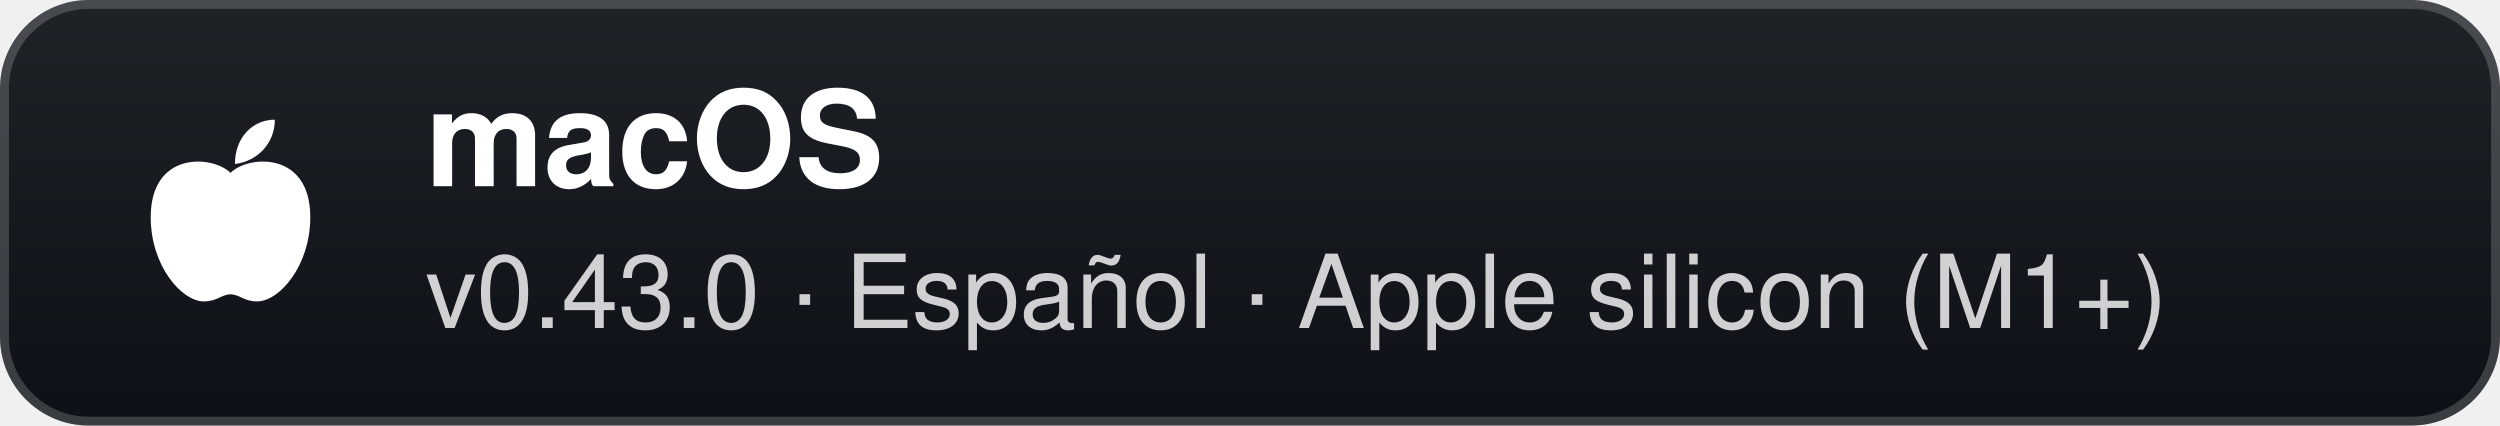
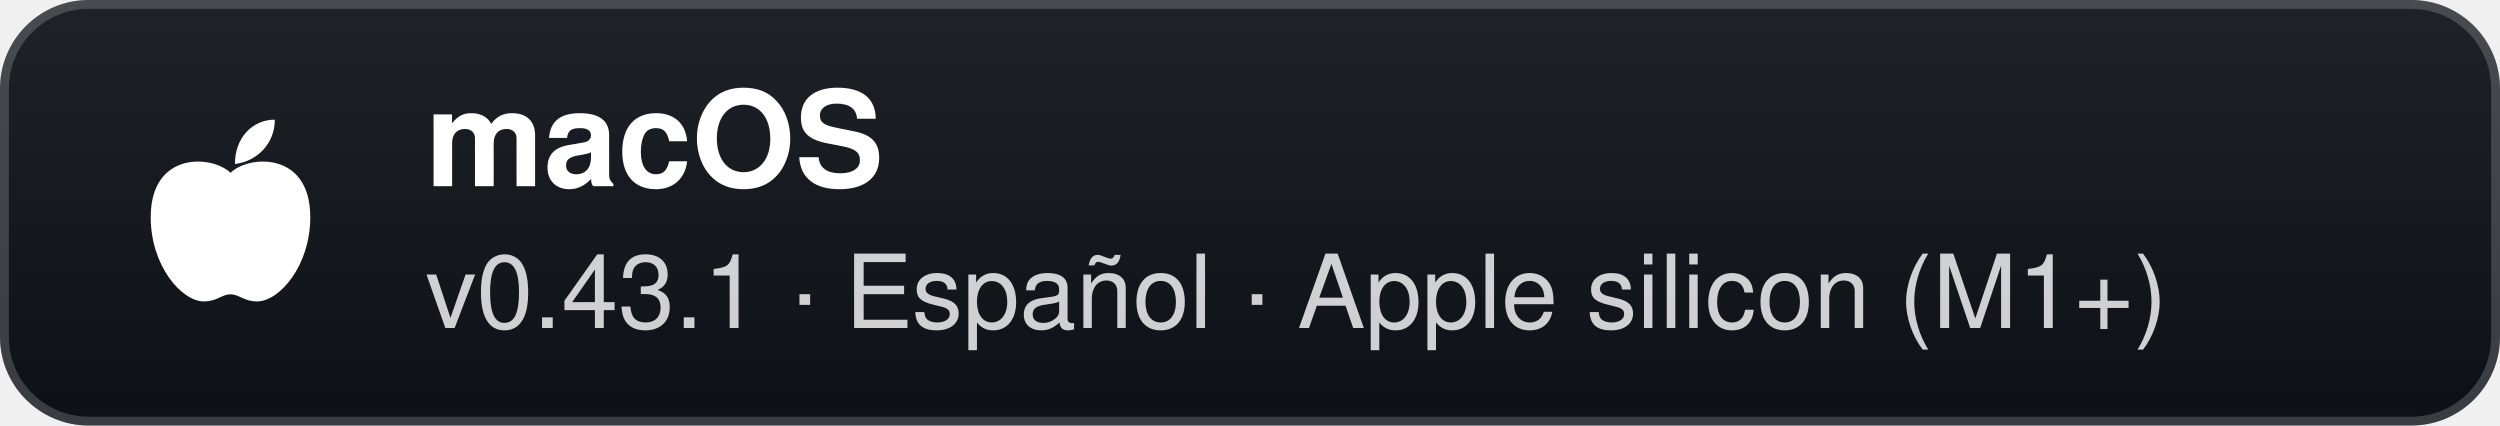
- <svg xmlns="http://www.w3.org/2000/svg" width="282" height="48" viewBox="0 0 282 48" role="img" aria-label="macOS: v0.43.0 · Español · Apple silicon (M1+)">
+ <svg xmlns="http://www.w3.org/2000/svg" width="282" height="48" viewBox="0 0 282 48" role="img" aria-label="macOS: v0.43.1 · Español · Apple silicon (M1+)">
  <defs>
    <linearGradient id="g" x1="0" y1="0" x2="0" y2="1">
      <stop offset="0" stop-color="#1f2328" />
      <stop offset="1" stop-color="#0d1117" />
    </linearGradient>
  </defs>
  <rect width="282" height="48" rx="10" fill="url(#g)" />
  <rect x="0.5" y="0.5" width="281" height="47" rx="9.5" fill="none" stroke="#ffffff" stroke-opacity="0.18" />
  <g transform="translate(26 24)">
    <path d="M0 -4.5 C-2 -6.5 -9 -7 -9 0.5 C-9 6 -5.5 10 -3 10 C-1.5 10 -1 9.2 0 9.2 C1 9.2 1.5 10 3 10 C5.5 10 9 6 9 0.5 C9 -7 2 -6.5 0 -4.5 Z" fill="#fff" />
    <path d="M0.5 -5.5 C0.5 -8.5 2.5 -10.5 5 -10.5 C5 -7.8 3 -5.8 0.5 -5.5 Z" fill="#fff" />
  </g>
  <text x="48" y="21" fill="#ffffff" font-family="'Segoe UI',-apple-system,BlinkMacSystemFont,Helvetica,Arial,sans-serif" font-size="15" font-weight="700">macOS</text>
-   <text x="48" y="37" fill="#ffffff" fill-opacity="0.8" font-family="'Segoe UI',-apple-system,BlinkMacSystemFont,Helvetica,Arial,sans-serif" font-size="11.5">v0.43.0 · Español · Apple silicon (M1+)</text>
+   <text x="48" y="37" fill="#ffffff" fill-opacity="0.8" font-family="'Segoe UI',-apple-system,BlinkMacSystemFont,Helvetica,Arial,sans-serif" font-size="11.5">v0.43.1 · Español · Apple silicon (M1+)</text>
</svg>
